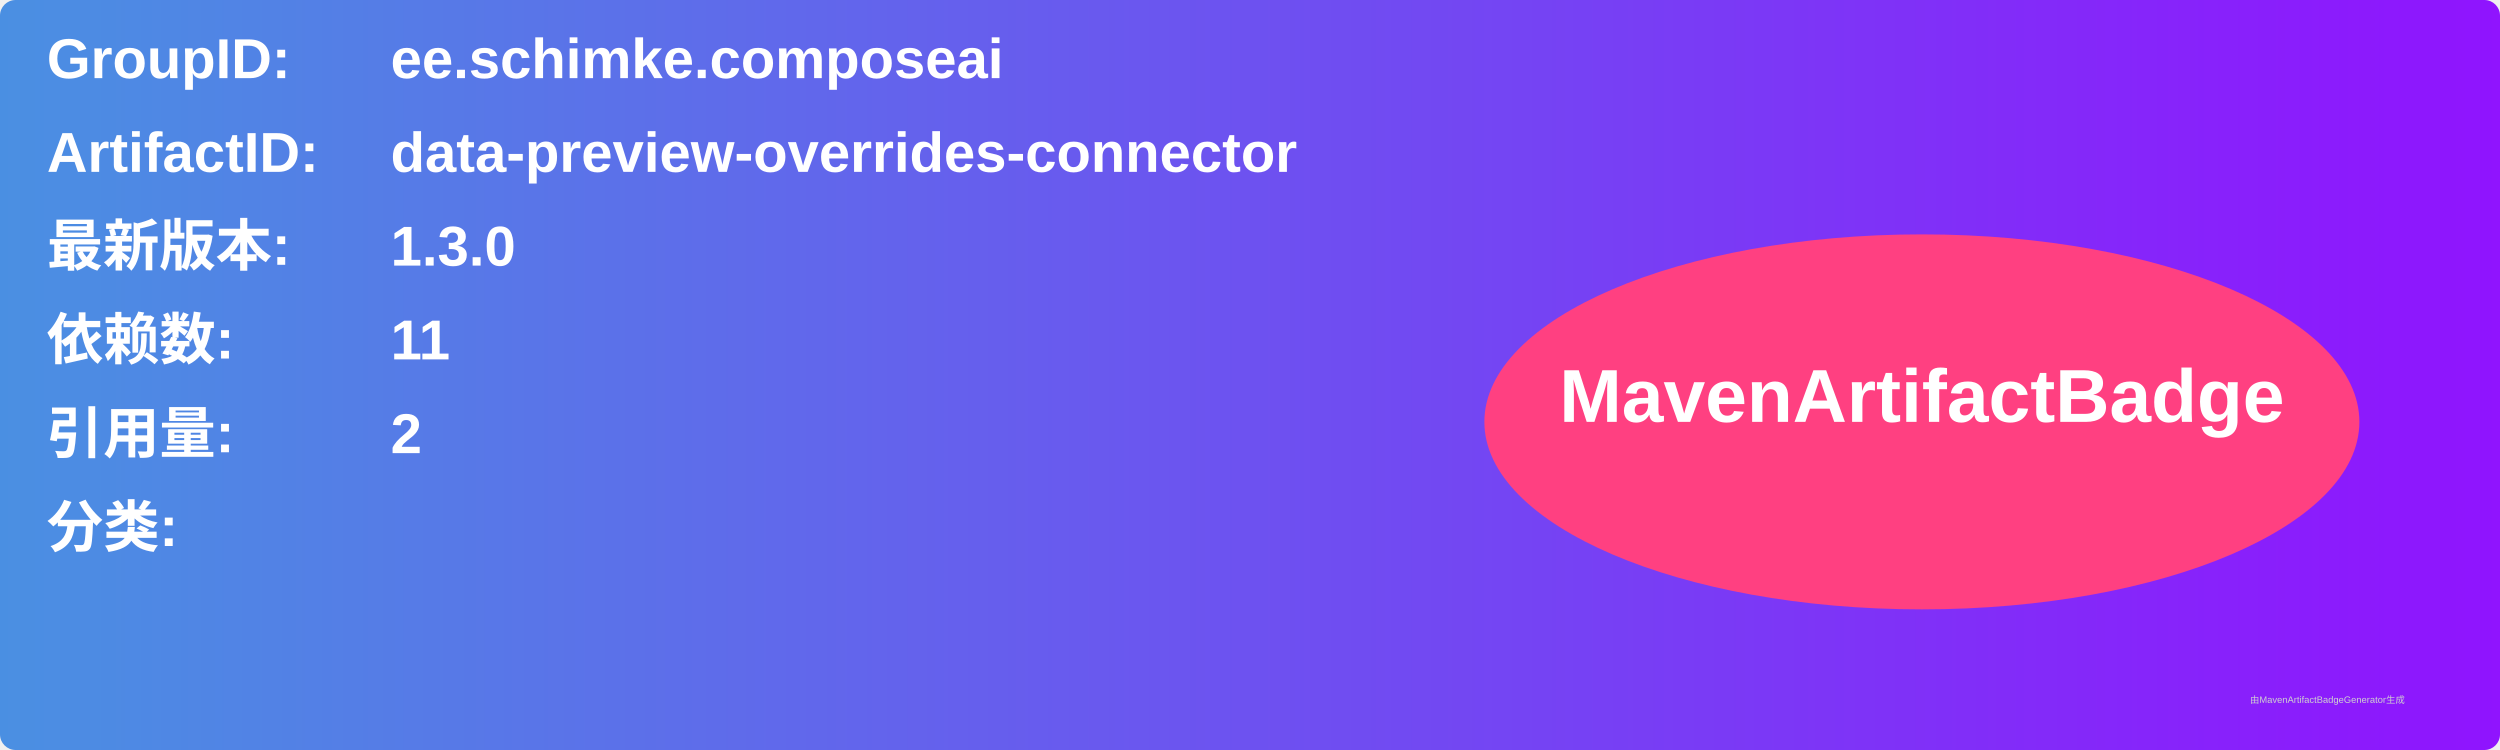
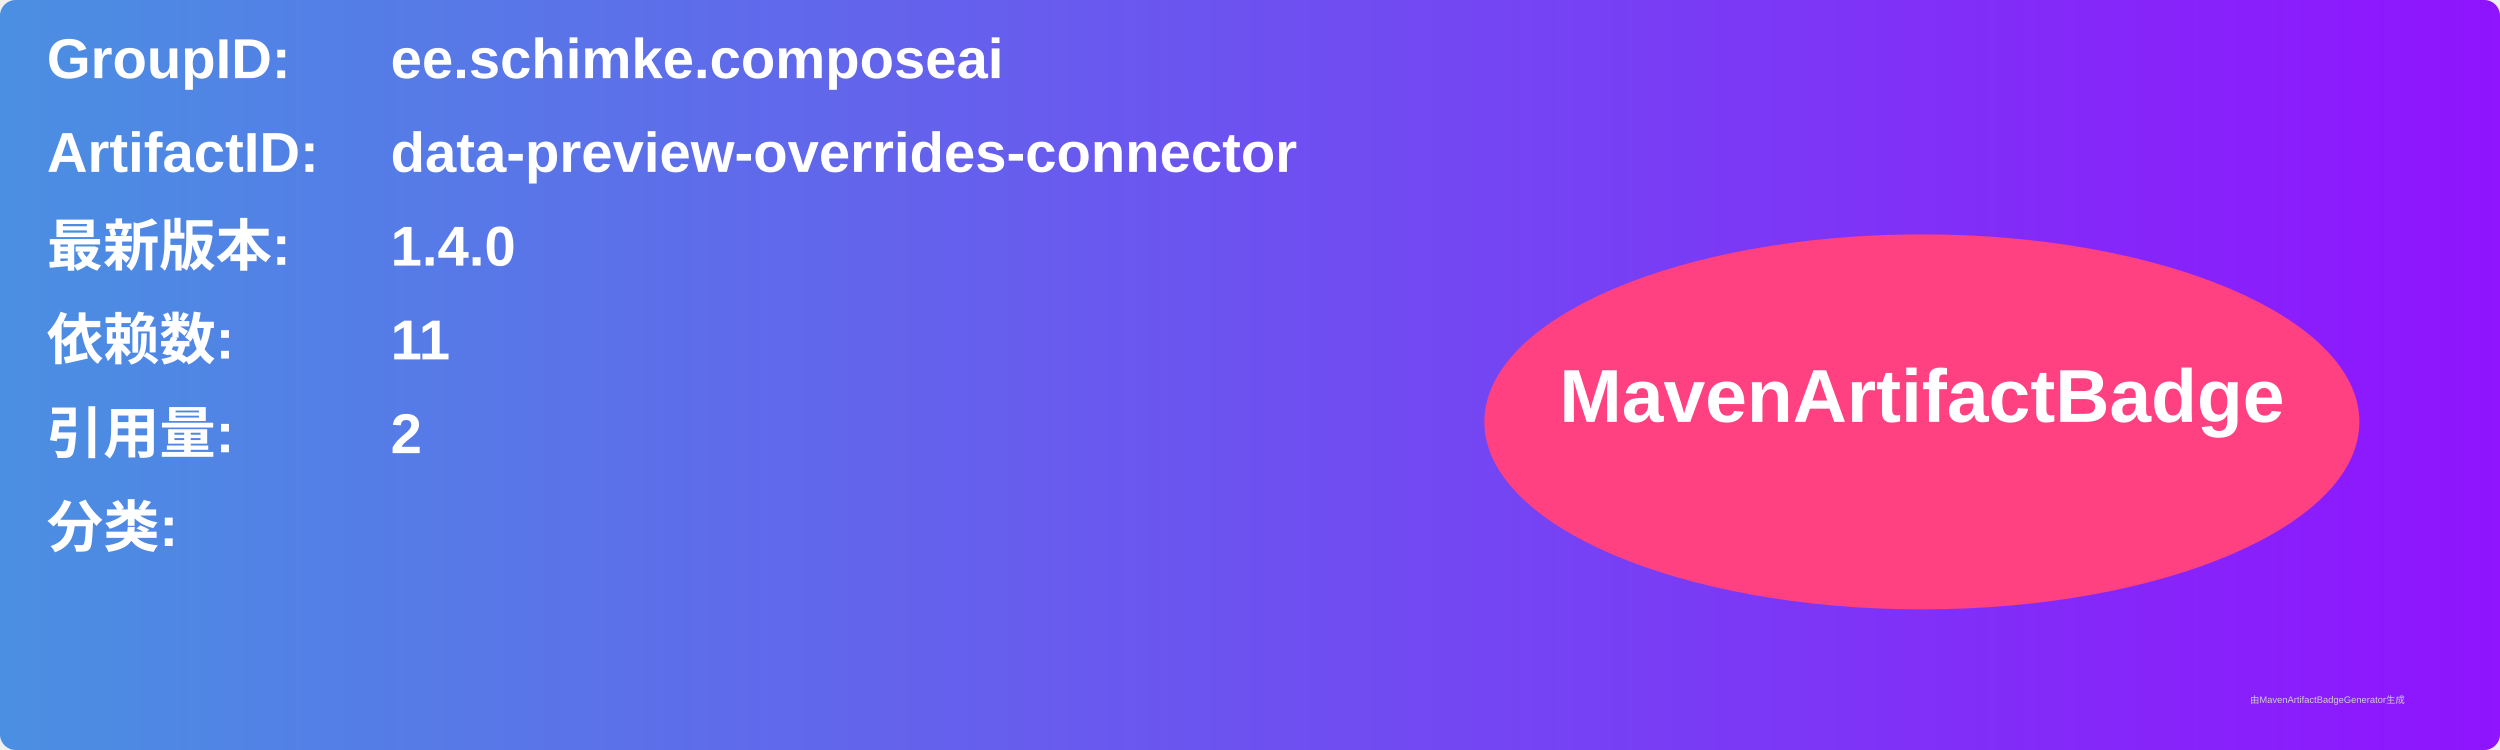
<svg xmlns="http://www.w3.org/2000/svg" width="800" height="240" viewBox="0 0 800 240">
  <linearGradient id="grad" x1="0%" y1="0%" x2="100%" y2="0%">
    <stop offset="0%" stop-color="#4a90e2" />
    <stop offset="100%" stop-color="#9013fe" />
  </linearGradient>
  <rect width="100%" height="100%" rx="5" ry="5" fill="url(#grad)" />
  <g transform="translate(15, 15)">
    <text x="0" y="10" font-family="Arial" font-size="18" fill="white" font-weight="bold" width="260">GroupID:</text>
    <text x="110" y="10" font-family="Arial" font-size="18" fill="white" font-weight="bold" width="460">ee.schimke.composeai</text>
    <text x="0" y="40" font-family="Arial" font-size="18" fill="white" font-weight="bold" width="260">ArtifactID:</text>
    <text x="110" y="40" font-family="Arial" font-size="18" fill="white" font-weight="bold" width="460">data-preview-overrides-connector</text>
    <text x="0" y="70" font-family="Arial" font-size="18" fill="white" font-weight="bold">最新版本:</text>
    <text x="110" y="70" font-family="Arial" font-size="18" fill="white" font-weight="bold">
-       <tspan font-weight="bold">1.3.0</tspan>
+       <tspan font-weight="bold">1.4.0</tspan>
    </text>
    <text x="0" y="100" font-family="Arial" font-size="18" fill="white" font-weight="bold">依赖数: </text>
    <text x="110" y="100" font-family="Arial" font-size="18" fill="white">
      <tspan font-weight="bold">11</tspan>
    </text>
    <text x="0" y="130" font-family="Arial" font-size="18" fill="white" font-weight="bold">引用量: </text>
    <text x="110" y="130" font-family="Arial" font-size="18" fill="white">
      <tspan font-weight="bold">2</tspan>
    </text>
    <text x="0" y="160" font-family="Arial" font-size="18" fill="white" font-weight="bold">分类:</text>
    <text x="10" y="190" font-family="Arial" font-size="10" fill="white">
      <tspan font-weight="bold" />
    </text>
    <ellipse cx="600" cy="120" rx="140" ry="60" fill="#ff4081" />
    <text x="600" y="120" text-anchor="middle" font-family="Arial" font-size="24" fill="white" font-weight="bold">MavenArtifactBadge</text>
  </g>
  <text x="720" y="225" font-family="Arial" font-size="3" fill="#d0d0d0">由MavenArtifactBadgeGenerator生成</text>
</svg>
